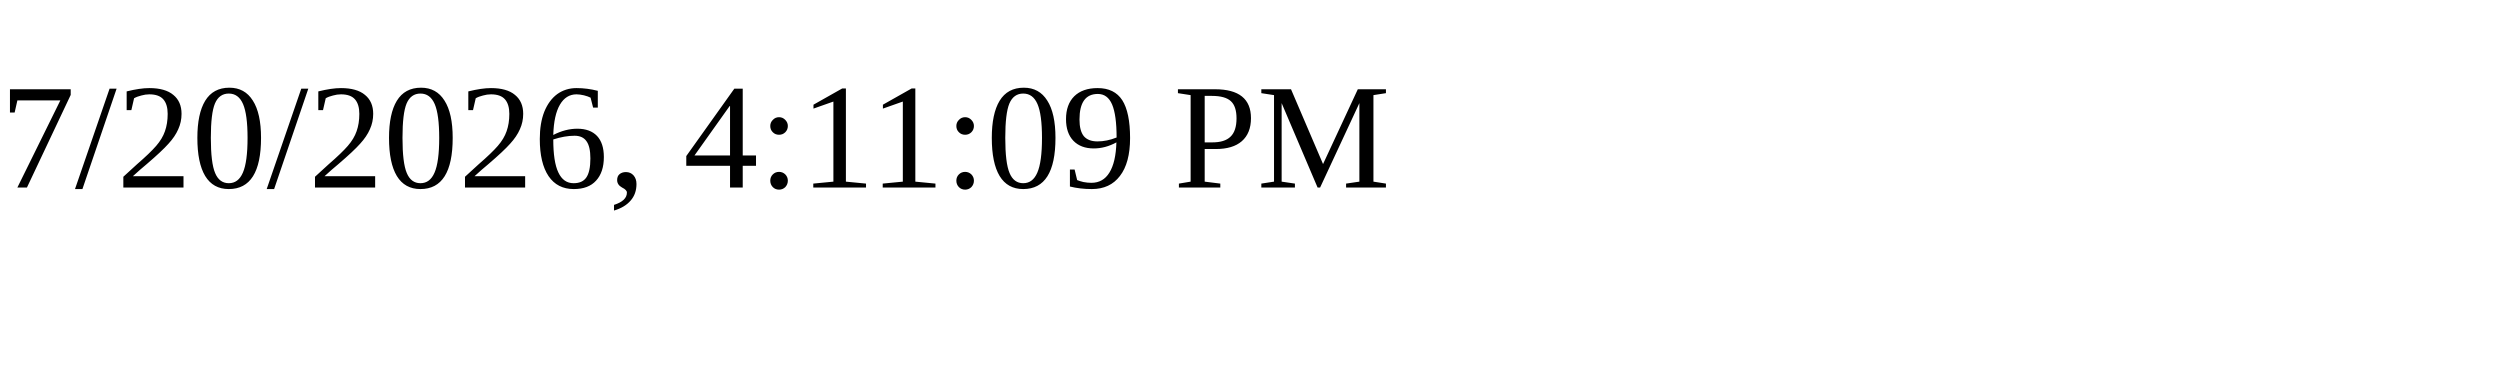
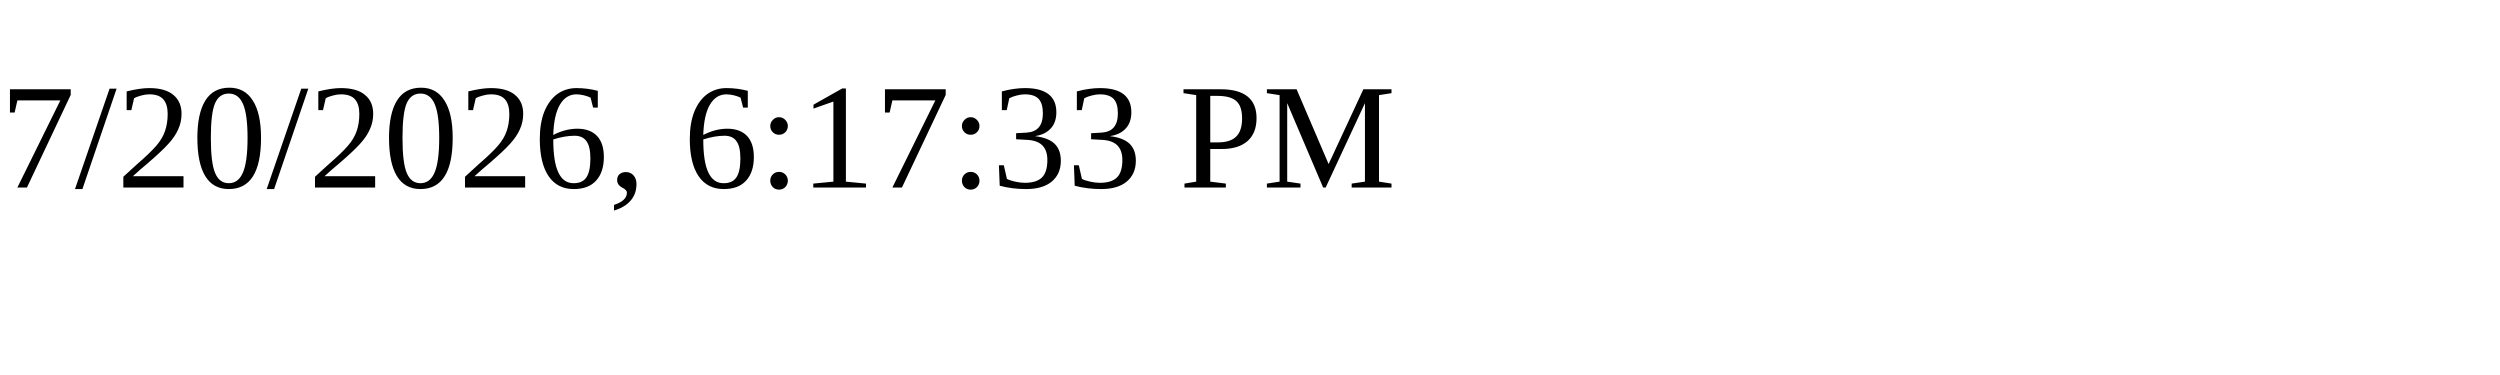
<svg xmlns="http://www.w3.org/2000/svg" height="30" width="200">
-   <text x="0" y="15">7/20/2026, 4:11:09 PM</text>
+   <text x="0" y="15">7/20/2026, 6:17:33 PM</text>
</svg>
